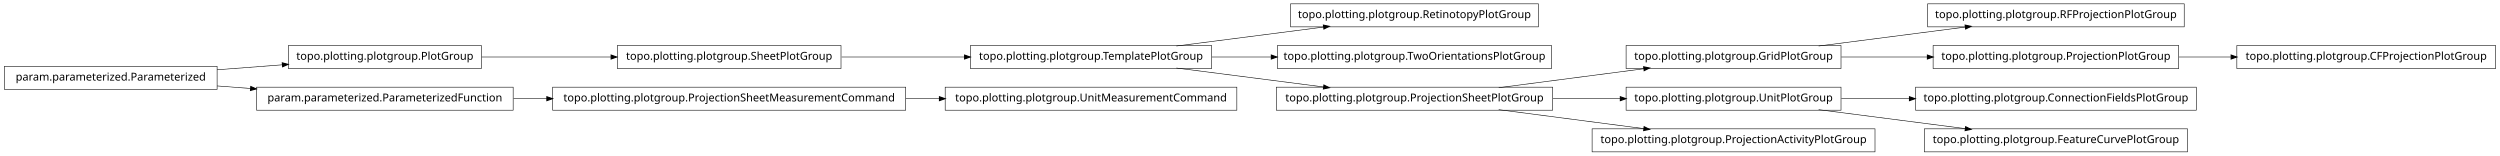
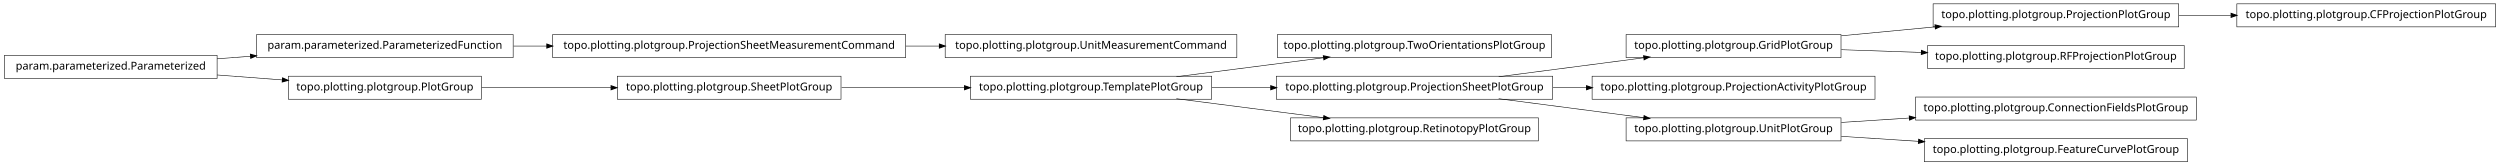
- <svg xmlns="http://www.w3.org/2000/svg" width="2280pt" height="142pt" viewBox="0.00 0.00 2280.00 142.00">
-   <g id="graph1" class="graph" transform="scale(1 1) rotate(0) translate(4 138)">
-     <polygon fill="white" stroke="white" points="-4,5 -4,-138 2277,-138 2277,5 -4,5" />
+ <svg xmlns="http://www.w3.org/2000/svg" width="2280pt" height="151pt" viewBox="0.00 0.00 2280.00 151.00">
+   <g id="graph1" class="graph" transform="scale(1 1) rotate(0) translate(4 147)">
+     <polygon fill="white" stroke="white" points="-4,5 -4,-147 2277,-147 2277,5 -4,5" />
    <g id="node1" class="node">
-       <polygon fill="none" stroke="black" stroke-width="0.5" points="1988,-134.5 1754,-134.5 1754,-113.5 1988,-113.5 1988,-134.5" />
-       <text text-anchor="middle" x="1871" y="-121.5" font-family="Vera" font-size="10.00">topo.plotting.plotgroup.RFProjectionPlotGroup</text>
+       <polygon fill="none" stroke="black" stroke-width="0.5" points="822,-115.5 500,-115.5 500,-94.5 822,-94.5 822,-115.5" />
+       <text text-anchor="middle" x="661" y="-102.5" font-family="Vera" font-size="10.00">topo.plotting.plotgroup.ProjectionSheetMeasurementCommand</text>
+     </g>
+     <g id="node11" class="node">
+       <polygon fill="none" stroke="black" stroke-width="0.5" points="1124,-115.5 858,-115.5 858,-94.5 1124,-94.5 1124,-115.5" />
+       <text text-anchor="middle" x="991" y="-102.5" font-family="Vera" font-size="10.00">topo.plotting.plotgroup.UnitMeasurementCommand</text>
+     </g>
+     <g id="edge10" class="edge">
+       <path fill="none" stroke="black" stroke-width="0.5" d="M822.133,-105C832.304,-105 842.494,-105 852.549,-105" />
+       <polygon fill="black" stroke="black" points="852.794,-106.75 857.794,-105 852.794,-103.25 852.794,-106.75" />
    </g>
    <g id="node2" class="node">
-       <polygon fill="none" stroke="black" stroke-width="0.5" points="1675,-96.5 1479,-96.5 1479,-75.5 1675,-75.5 1675,-96.5" />
-       <text text-anchor="middle" x="1577" y="-83.5" font-family="Vera" font-size="10.00">topo.plotting.plotgroup.GridPlotGroup</text>
+       <polygon fill="none" stroke="black" stroke-width="0.5" points="464,-115.5 230,-115.5 230,-94.5 464,-94.5 464,-115.5" />
+       <text text-anchor="middle" x="347" y="-102.5" font-family="Vera" font-size="10.00">param.parameterized.ParameterizedFunction</text>
    </g>
    <g id="edge2" class="edge">
-       <path fill="none" stroke="black" stroke-width="0.5" d="M1654.63,-96.034C1695.83,-101.358 1746.45,-107.902 1788.38,-113.321" />
-       <polygon fill="black" stroke="black" points="1788.26,-115.071 1793.45,-113.976 1788.71,-111.599 1788.26,-115.071" />
+       <path fill="none" stroke="black" stroke-width="0.5" d="M464.369,-105C474.323,-105 484.506,-105 494.741,-105" />
+       <polygon fill="black" stroke="black" points="494.769,-106.75 499.769,-105 494.769,-103.25 494.769,-106.75" />
+     </g>
+     <g id="node4" class="node">
+       <polygon fill="none" stroke="black" stroke-width="0.5" points="1411,-115.5 1161,-115.5 1161,-94.5 1411,-94.5 1411,-115.5" />
+       <text text-anchor="middle" x="1286" y="-102.5" font-family="Vera" font-size="10.00">topo.plotting.plotgroup.TwoOrientationsPlotGroup</text>
+     </g>
+     <g id="node5" class="node">
+       <polygon fill="none" stroke="black" stroke-width="0.5" points="1101,-77.5 881,-77.5 881,-56.5 1101,-56.5 1101,-77.5" />
+       <text text-anchor="middle" x="991" y="-64.5" font-family="Vera" font-size="10.00">topo.plotting.plotgroup.TemplatePlotGroup</text>
+     </g>
+     <g id="edge4" class="edge">
+       <path fill="none" stroke="black" stroke-width="0.5" d="M1068.89,-77.034C1110.23,-82.359 1161.03,-88.902 1203.1,-94.321" />
+       <polygon fill="black" stroke="black" points="1203,-96.073 1208.18,-94.976 1203.45,-92.601 1203,-96.073" />
+     </g>
+     <g id="node7" class="node">
+       <polygon fill="none" stroke="black" stroke-width="0.5" points="1412,-77.5 1160,-77.5 1160,-56.5 1412,-56.5 1412,-77.5" />
+       <text text-anchor="middle" x="1286" y="-64.5" font-family="Vera" font-size="10.00">topo.plotting.plotgroup.ProjectionSheetPlotGroup</text>
+     </g>
+     <g id="edge6" class="edge">
+       <path fill="none" stroke="black" stroke-width="0.5" d="M1101.27,-67C1118.77,-67 1137.02,-67 1154.94,-67" />
+       <polygon fill="black" stroke="black" points="1154.99,-68.75 1159.99,-67 1154.99,-65.25 1154.99,-68.75" />
+     </g>
+     <g id="node20" class="node">
+       <polygon fill="none" stroke="black" stroke-width="0.5" points="1399,-39.5 1173,-39.5 1173,-18.5 1399,-18.5 1399,-39.5" />
+       <text text-anchor="middle" x="1286" y="-26.5" font-family="Vera" font-size="10.00">topo.plotting.plotgroup.RetinotopyPlotGroup</text>
+     </g>
+     <g id="edge18" class="edge">
+       <path fill="none" stroke="black" stroke-width="0.5" d="M1068.89,-56.966C1110.23,-51.642 1161.03,-45.098 1203.1,-39.679" />
+       <polygon fill="black" stroke="black" points="1203.45,-41.399 1208.18,-39.024 1203,-37.927 1203.45,-41.399" />
+     </g>
+     <g id="node14" class="node">
+       <polygon fill="none" stroke="black" stroke-width="0.5" points="1675,-115.5 1479,-115.5 1479,-94.5 1675,-94.5 1675,-115.5" />
+       <text text-anchor="middle" x="1577" y="-102.5" font-family="Vera" font-size="10.00">topo.plotting.plotgroup.GridPlotGroup</text>
+     </g>
+     <g id="edge24" class="edge">
+       <path fill="none" stroke="black" stroke-width="0.5" d="M1362.84,-77.034C1403.61,-82.359 1453.73,-88.902 1495.22,-94.321" />
+       <polygon fill="black" stroke="black" points="1495.05,-96.064 1500.24,-94.976 1495.51,-92.593 1495.05,-96.064" />
+     </g>
+     <g id="node16" class="node">
+       <polygon fill="none" stroke="black" stroke-width="0.5" points="1706,-77.5 1448,-77.5 1448,-56.5 1706,-56.5 1706,-77.5" />
+       <text text-anchor="middle" x="1577" y="-64.5" font-family="Vera" font-size="10.00">topo.plotting.plotgroup.ProjectionActivityPlotGroup</text>
+     </g>
+     <g id="edge14" class="edge">
+       <path fill="none" stroke="black" stroke-width="0.5" d="M1412.37,-67C1422.52,-67 1432.79,-67 1442.99,-67" />
+       <polygon fill="black" stroke="black" points="1442.99,-68.75 1447.99,-67 1442.99,-65.25 1442.99,-68.75" />
    </g>
    <g id="node18" class="node">
-       <polygon fill="none" stroke="black" stroke-width="0.5" points="1983,-96.5 1759,-96.5 1759,-75.5 1983,-75.5 1983,-96.5" />
-       <text text-anchor="middle" x="1871" y="-83.5" font-family="Vera" font-size="10.00">topo.plotting.plotgroup.ProjectionPlotGroup</text>
-     </g>
-     <g id="edge14" class="edge">
-       <path fill="none" stroke="black" stroke-width="0.5" d="M1675.31,-86C1700.42,-86 1727.68,-86 1753.65,-86" />
-       <polygon fill="black" stroke="black" points="1753.82,-87.75 1758.82,-86 1753.82,-84.25 1753.82,-87.75" />
-     </g>
-     <g id="node4" class="node">
-       <polygon fill="none" stroke="black" stroke-width="0.5" points="1101,-96.5 881,-96.5 881,-75.5 1101,-75.5 1101,-96.5" />
-       <text text-anchor="middle" x="991" y="-83.5" font-family="Vera" font-size="10.00">topo.plotting.plotgroup.TemplatePlotGroup</text>
-     </g>
-     <g id="node7" class="node">
-       <polygon fill="none" stroke="black" stroke-width="0.5" points="1399,-134.5 1173,-134.5 1173,-113.5 1399,-113.5 1399,-134.5" />
-       <text text-anchor="middle" x="1286" y="-121.5" font-family="Vera" font-size="10.00">topo.plotting.plotgroup.RetinotopyPlotGroup</text>
-     </g>
-     <g id="edge6" class="edge">
-       <path fill="none" stroke="black" stroke-width="0.5" d="M1068.89,-96.034C1110.23,-101.358 1161.03,-107.902 1203.1,-113.321" />
-       <polygon fill="black" stroke="black" points="1203,-115.073 1208.18,-113.976 1203.45,-111.601 1203,-115.073" />
-     </g>
-     <g id="node20" class="node">
-       <polygon fill="none" stroke="black" stroke-width="0.5" points="1411,-96.5 1161,-96.5 1161,-75.5 1411,-75.5 1411,-96.5" />
-       <text text-anchor="middle" x="1286" y="-83.5" font-family="Vera" font-size="10.00">topo.plotting.plotgroup.TwoOrientationsPlotGroup</text>
+       <polygon fill="none" stroke="black" stroke-width="0.5" points="1675,-39.5 1479,-39.5 1479,-18.5 1675,-18.5 1675,-39.5" />
+       <text text-anchor="middle" x="1577" y="-26.5" font-family="Vera" font-size="10.00">topo.plotting.plotgroup.UnitPlotGroup</text>
    </g>
    <g id="edge16" class="edge">
-       <path fill="none" stroke="black" stroke-width="0.5" d="M1101.27,-86C1118.92,-86 1137.33,-86 1155.4,-86" />
-       <polygon fill="black" stroke="black" points="1155.49,-87.75 1160.49,-86 1155.49,-84.25 1155.49,-87.75" />
+       <path fill="none" stroke="black" stroke-width="0.5" d="M1362.84,-56.966C1403.61,-51.642 1453.73,-45.098 1495.22,-39.679" />
+       <polygon fill="black" stroke="black" points="1495.51,-41.407 1500.24,-39.024 1495.05,-37.936 1495.51,-41.407" />
+     </g>
+     <g id="node9" class="node">
+       <polygon fill="none" stroke="black" stroke-width="0.5" points="194,-96.5 5.68434e-14,-96.5 0,-75.5 194,-75.5 194,-96.5" />
+       <text text-anchor="middle" x="97" y="-83.5" font-family="Vera" font-size="10.00">param.parameterized.Parameterized</text>
+     </g>
+     <g id="edge8" class="edge">
+       <path fill="none" stroke="black" stroke-width="0.5" d="M194.014,-93.373C204.04,-94.135 214.319,-94.916 224.575,-95.696" />
+       <polygon fill="black" stroke="black" points="224.489,-97.444 229.607,-96.078 224.754,-93.954 224.489,-97.444" />
    </g>
    <g id="node22" class="node">
-       <polygon fill="none" stroke="black" stroke-width="0.5" points="1412,-58.5 1160,-58.5 1160,-37.5 1412,-37.5 1412,-58.5" />
-       <text text-anchor="middle" x="1286" y="-45.5" font-family="Vera" font-size="10.00">topo.plotting.plotgroup.ProjectionSheetPlotGroup</text>
+       <polygon fill="none" stroke="black" stroke-width="0.5" points="435,-77.5 259,-77.5 259,-56.5 435,-56.5 435,-77.5" />
+       <text text-anchor="middle" x="347" y="-64.5" font-family="Vera" font-size="10.00">topo.plotting.plotgroup.PlotGroup</text>
    </g>
-     <g id="edge18" class="edge">
-       <path fill="none" stroke="black" stroke-width="0.5" d="M1068.89,-75.966C1110.23,-70.641 1161.03,-64.098 1203.1,-58.679" />
-       <polygon fill="black" stroke="black" points="1203.45,-60.399 1208.18,-58.024 1203,-56.927 1203.45,-60.399" />
+     <g id="edge20" class="edge">
+       <path fill="none" stroke="black" stroke-width="0.5" d="M194.014,-78.627C213.46,-77.149 233.859,-75.599 253.193,-74.129" />
+       <polygon fill="black" stroke="black" points="253.764,-75.841 258.617,-73.717 253.499,-72.351 253.764,-75.841" />
    </g>
-     <g id="node5" class="node">
-       <polygon fill="none" stroke="black" stroke-width="0.5" points="763,-96.5 559,-96.5 559,-75.5 763,-75.5 763,-96.5" />
-       <text text-anchor="middle" x="661" y="-83.5" font-family="Vera" font-size="10.00">topo.plotting.plotgroup.SheetPlotGroup</text>
-     </g>
-     <g id="edge4" class="edge">
-       <path fill="none" stroke="black" stroke-width="0.5" d="M763.605,-86C799.041,-86 838.979,-86 875.385,-86" />
-       <polygon fill="black" stroke="black" points="875.73,-87.75 880.729,-86 875.729,-84.25 875.73,-87.75" />
-     </g>
-     <g id="node9" class="node">
-       <polygon fill="none" stroke="black" stroke-width="0.5" points="435,-96.5 259,-96.5 259,-75.5 435,-75.5 435,-96.5" />
-       <text text-anchor="middle" x="347" y="-83.5" font-family="Vera" font-size="10.00">topo.plotting.plotgroup.PlotGroup</text>
-     </g>
-     <g id="edge8" class="edge">
-       <path fill="none" stroke="black" stroke-width="0.5" d="M435.302,-86C471.932,-86 514.775,-86 553.234,-86" />
-       <polygon fill="black" stroke="black" points="553.387,-87.75 558.387,-86 553.387,-84.25 553.387,-87.75" />
-     </g>
-     <g id="node11" class="node">
-       <polygon fill="none" stroke="black" stroke-width="0.5" points="822,-58.5 500,-58.5 500,-37.5 822,-37.5 822,-58.5" />
-       <text text-anchor="middle" x="661" y="-45.5" font-family="Vera" font-size="10.00">topo.plotting.plotgroup.ProjectionSheetMeasurementCommand</text>
+     <g id="node13" class="node">
+       <polygon fill="none" stroke="black" stroke-width="0.5" points="1983,-143.5 1759,-143.5 1759,-122.5 1983,-122.5 1983,-143.5" />
+       <text text-anchor="middle" x="1871" y="-130.5" font-family="Vera" font-size="10.00">topo.plotting.plotgroup.ProjectionPlotGroup</text>
    </g>
    <g id="node31" class="node">
-       <polygon fill="none" stroke="black" stroke-width="0.5" points="1124,-58.5 858,-58.5 858,-37.5 1124,-37.5 1124,-58.5" />
-       <text text-anchor="middle" x="991" y="-45.5" font-family="Vera" font-size="10.00">topo.plotting.plotgroup.UnitMeasurementCommand</text>
+       <polygon fill="none" stroke="black" stroke-width="0.5" points="2272,-143.5 2036,-143.5 2036,-122.5 2272,-122.5 2272,-143.5" />
+       <text text-anchor="middle" x="2154" y="-130.5" font-family="Vera" font-size="10.00">topo.plotting.plotgroup.CFProjectionPlotGroup</text>
    </g>
    <g id="edge30" class="edge">
-       <path fill="none" stroke="black" stroke-width="0.5" d="M822.133,-48C832.304,-48 842.494,-48 852.549,-48" />
-       <polygon fill="black" stroke="black" points="852.794,-49.75 857.794,-48 852.794,-46.25 852.794,-49.75" />
+       <path fill="none" stroke="black" stroke-width="0.5" d="M1983.26,-133C1998.78,-133 2014.8,-133 2030.52,-133" />
+       <polygon fill="black" stroke="black" points="2030.84,-134.75 2035.84,-133 2030.84,-131.25 2030.84,-134.75" />
    </g>
-     <g id="node12" class="node">
-       <polygon fill="none" stroke="black" stroke-width="0.5" points="464,-58.5 230,-58.5 230,-37.5 464,-37.5 464,-58.5" />
-       <text text-anchor="middle" x="347" y="-45.5" font-family="Vera" font-size="10.00">param.parameterized.ParameterizedFunction</text>
+     <g id="edge12" class="edge">
+       <path fill="none" stroke="black" stroke-width="0.5" d="M1675.31,-114.363C1702.73,-116.974 1732.7,-119.829 1760.76,-122.501" />
+       <polygon fill="black" stroke="black" points="1760.83,-124.266 1765.98,-122.998 1761.17,-120.782 1760.83,-124.266" />
    </g>
-     <g id="edge10" class="edge">
-       <path fill="none" stroke="black" stroke-width="0.5" d="M464.369,-48C474.323,-48 484.506,-48 494.741,-48" />
-       <polygon fill="black" stroke="black" points="494.769,-49.75 499.769,-48 494.769,-46.25 494.769,-49.75" />
+     <g id="node29" class="node">
+       <polygon fill="none" stroke="black" stroke-width="0.5" points="1988,-105.5 1754,-105.5 1754,-84.5 1988,-84.5 1988,-105.5" />
+       <text text-anchor="middle" x="1871" y="-92.5" font-family="Vera" font-size="10.00">topo.plotting.plotgroup.RFProjectionPlotGroup</text>
    </g>
-     <g id="node14" class="node">
+     <g id="edge28" class="edge">
+       <path fill="none" stroke="black" stroke-width="0.5" d="M1675.31,-101.656C1698.68,-100.861 1723.91,-100.003 1748.23,-99.176" />
+       <polygon fill="black" stroke="black" points="1748.47,-100.919 1753.41,-99 1748.35,-97.421 1748.47,-100.919" />
+     </g>
+     <g id="node27" class="node">
      <polygon fill="none" stroke="black" stroke-width="0.5" points="1999,-58.5 1743,-58.5 1743,-37.5 1999,-37.5 1999,-58.5" />
      <text text-anchor="middle" x="1871" y="-45.5" font-family="Vera" font-size="10.00">topo.plotting.plotgroup.ConnectionFieldsPlotGroup</text>
    </g>
-     <g id="node15" class="node">
-       <polygon fill="none" stroke="black" stroke-width="0.5" points="1675,-58.5 1479,-58.5 1479,-37.5 1675,-37.5 1675,-58.5" />
-       <text text-anchor="middle" x="1577" y="-45.5" font-family="Vera" font-size="10.00">topo.plotting.plotgroup.UnitPlotGroup</text>
+     <g id="edge26" class="edge">
+       <path fill="none" stroke="black" stroke-width="0.5" d="M1675.31,-35.353C1695.24,-36.642 1716.52,-38.017 1737.44,-39.369" />
+       <polygon fill="black" stroke="black" points="1737.36,-41.117 1742.46,-39.693 1737.59,-37.624 1737.36,-41.117" />
    </g>
-     <g id="edge12" class="edge">
-       <path fill="none" stroke="black" stroke-width="0.5" d="M1675.31,-48C1695.24,-48 1716.52,-48 1737.44,-48" />
-       <polygon fill="black" stroke="black" points="1737.46,-49.75 1742.46,-48 1737.46,-46.25 1737.46,-49.75" />
-     </g>
-     <g id="node28" class="node">
+     <g id="node34" class="node">
      <polygon fill="none" stroke="black" stroke-width="0.5" points="1991,-20.5 1751,-20.5 1751,0.5 1991,0.5 1991,-20.5" />
      <text text-anchor="middle" x="1871" y="-7.5" font-family="Vera" font-size="10.00">topo.plotting.plotgroup.FeatureCurvePlotGroup</text>
    </g>
-     <g id="edge26" class="edge">
-       <path fill="none" stroke="black" stroke-width="0.5" d="M1654.63,-37.966C1695.83,-32.642 1746.45,-26.098 1788.38,-20.679" />
-       <polygon fill="black" stroke="black" points="1788.71,-22.401 1793.45,-20.024 1788.26,-18.93 1788.71,-22.401" />
+     <g id="edge34" class="edge">
+       <path fill="none" stroke="black" stroke-width="0.5" d="M1675.31,-22.647C1697.9,-21.186 1722.23,-19.614 1745.8,-18.091" />
+       <polygon fill="black" stroke="black" points="1745.94,-19.836 1750.81,-17.767 1745.71,-16.343 1745.94,-19.836" />
    </g>
-     <g id="node17" class="node">
-       <polygon fill="none" stroke="black" stroke-width="0.5" points="194,-77.5 5.68434e-14,-77.5 0,-56.5 194,-56.5 194,-77.5" />
-       <text text-anchor="middle" x="97" y="-64.5" font-family="Vera" font-size="10.00">param.parameterized.Parameterized</text>
+     <g id="node24" class="node">
+       <polygon fill="none" stroke="black" stroke-width="0.5" points="763,-77.5 559,-77.5 559,-56.5 763,-56.5 763,-77.5" />
+       <text text-anchor="middle" x="661" y="-64.5" font-family="Vera" font-size="10.00">topo.plotting.plotgroup.SheetPlotGroup</text>
    </g>
-     <g id="edge28" class="edge">
-       <path fill="none" stroke="black" stroke-width="0.5" d="M194.014,-74.373C213.46,-75.851 233.859,-77.401 253.193,-78.871" />
-       <polygon fill="black" stroke="black" points="253.499,-80.649 258.617,-79.283 253.764,-77.159 253.499,-80.649" />
+     <g id="edge32" class="edge">
+       <path fill="none" stroke="black" stroke-width="0.5" d="M435.302,-67C471.932,-67 514.775,-67 553.234,-67" />
+       <polygon fill="black" stroke="black" points="553.387,-68.75 558.387,-67 553.387,-65.25 553.387,-68.75" />
    </g>
    <g id="edge22" class="edge">
-       <path fill="none" stroke="black" stroke-width="0.5" d="M194.014,-59.627C204.04,-58.865 214.319,-58.084 224.575,-57.304" />
-       <polygon fill="black" stroke="black" points="224.754,-59.046 229.607,-56.922 224.489,-55.556 224.754,-59.046" />
-     </g>
-     <g id="node33" class="node">
-       <polygon fill="none" stroke="black" stroke-width="0.5" points="2272,-96.5 2036,-96.5 2036,-75.5 2272,-75.5 2272,-96.5" />
-       <text text-anchor="middle" x="2154" y="-83.5" font-family="Vera" font-size="10.00">topo.plotting.plotgroup.CFProjectionPlotGroup</text>
-     </g>
-     <g id="edge32" class="edge">
-       <path fill="none" stroke="black" stroke-width="0.5" d="M1983.26,-86C1998.78,-86 2014.8,-86 2030.52,-86" />
-       <polygon fill="black" stroke="black" points="2030.84,-87.75 2035.84,-86 2030.84,-84.25 2030.84,-87.75" />
-     </g>
-     <g id="edge34" class="edge">
-       <path fill="none" stroke="black" stroke-width="0.5" d="M1362.84,-58.034C1403.61,-63.358 1453.73,-69.902 1495.22,-75.321" />
-       <polygon fill="black" stroke="black" points="1495.05,-77.064 1500.24,-75.976 1495.51,-73.593 1495.05,-77.064" />
-     </g>
-     <g id="edge24" class="edge">
-       <path fill="none" stroke="black" stroke-width="0.5" d="M1412.37,-48C1432.87,-48 1453.89,-48 1473.76,-48" />
-       <polygon fill="black" stroke="black" points="1473.78,-49.75 1478.78,-48 1473.78,-46.25 1473.78,-49.75" />
-     </g>
-     <g id="node24" class="node">
-       <polygon fill="none" stroke="black" stroke-width="0.5" points="1706,-20.5 1448,-20.5 1448,0.5 1706,0.5 1706,-20.5" />
-       <text text-anchor="middle" x="1577" y="-7.5" font-family="Vera" font-size="10.00">topo.plotting.plotgroup.ProjectionActivityPlotGroup</text>
-     </g>
-     <g id="edge20" class="edge">
-       <path fill="none" stroke="black" stroke-width="0.5" d="M1362.84,-37.966C1403.61,-32.642 1453.73,-26.098 1495.22,-20.679" />
-       <polygon fill="black" stroke="black" points="1495.51,-22.407 1500.24,-20.024 1495.05,-18.936 1495.51,-22.407" />
+       <path fill="none" stroke="black" stroke-width="0.5" d="M763.605,-67C799.041,-67 838.979,-67 875.385,-67" />
+       <polygon fill="black" stroke="black" points="875.73,-68.75 880.729,-67 875.729,-65.25 875.73,-68.75" />
    </g>
  </g>
</svg>
